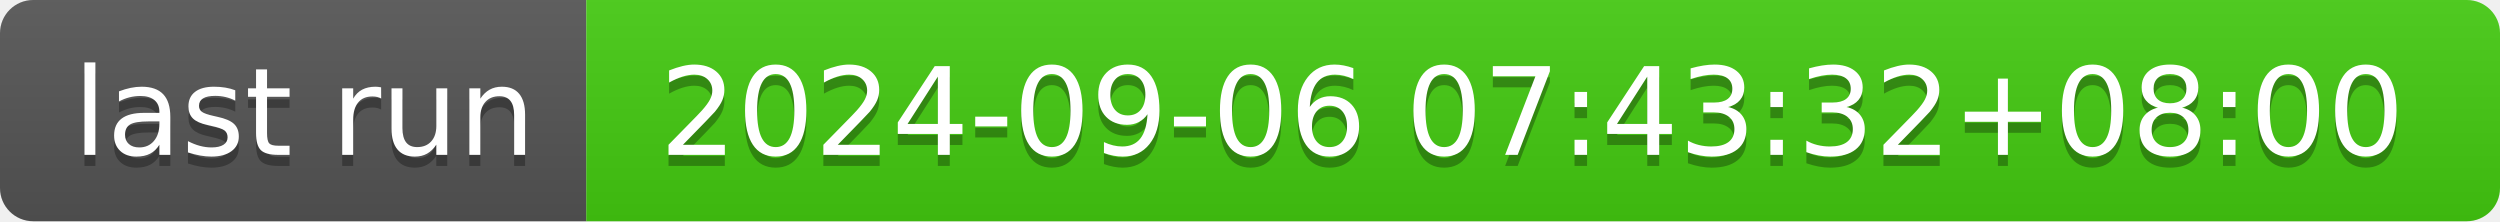
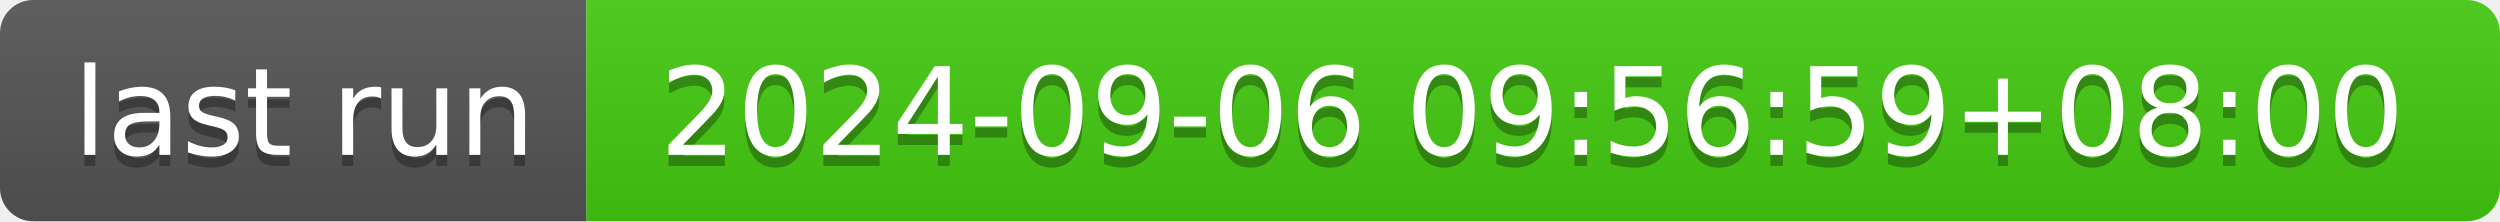
- <svg xmlns="http://www.w3.org/2000/svg" width="226" height="20" role="img" aria-label="last run: 2024-09-06 07:43:32+08:00">
+ <svg xmlns="http://www.w3.org/2000/svg" width="226" height="20" role="img" aria-label="last run: 2024-09-06 09:56:59+08:00">
  <linearGradient id="s" x2="0" y2="100%">
    <stop offset="0" stop-color="#bbb" stop-opacity=".1" />
    <stop offset="1" stop-opacity=".1" />
  </linearGradient>
  <clipPath id="r">
    <rect width="226" height="20" rx="3" fill="#fff" />
  </clipPath>
  <g clip-path="url(#r)">
    <rect width="53" height="20" fill="#555" />
    <rect x="53" width="173" height="20" fill="#4c1" />
    <rect width="226" height="20" fill="url(#s)" />
  </g>
  <g fill="#fff" text-anchor="middle" font-family="Verdana,Geneva,DejaVu Sans,sans-serif" text-rendering="geometricPrecision" font-size="110">
    <text aria-hidden="true" x="275" y="150" fill="#010101" fill-opacity=".3" transform="scale(.1)" textLength="430">last run</text>
    <text x="275" y="140" transform="scale(.1)" fill="#fff" textLength="430">last run</text>
-     <text aria-hidden="true" x="1385" y="150" fill="#010101" fill-opacity=".3" transform="scale(.1)" textLength="1630">2024-09-06 07:43:32+08:00</text>
-     <text x="1385" y="140" transform="scale(.1)" fill="#fff" textLength="1630">2024-09-06 07:43:32+08:00</text>
+     <text aria-hidden="true" x="1385" y="150" fill="#010101" fill-opacity=".3" transform="scale(.1)" textLength="1630">2024-09-06 09:56:59+08:00</text>
+     <text x="1385" y="140" transform="scale(.1)" fill="#fff" textLength="1630">2024-09-06 09:56:59+08:00</text>
  </g>
</svg>
